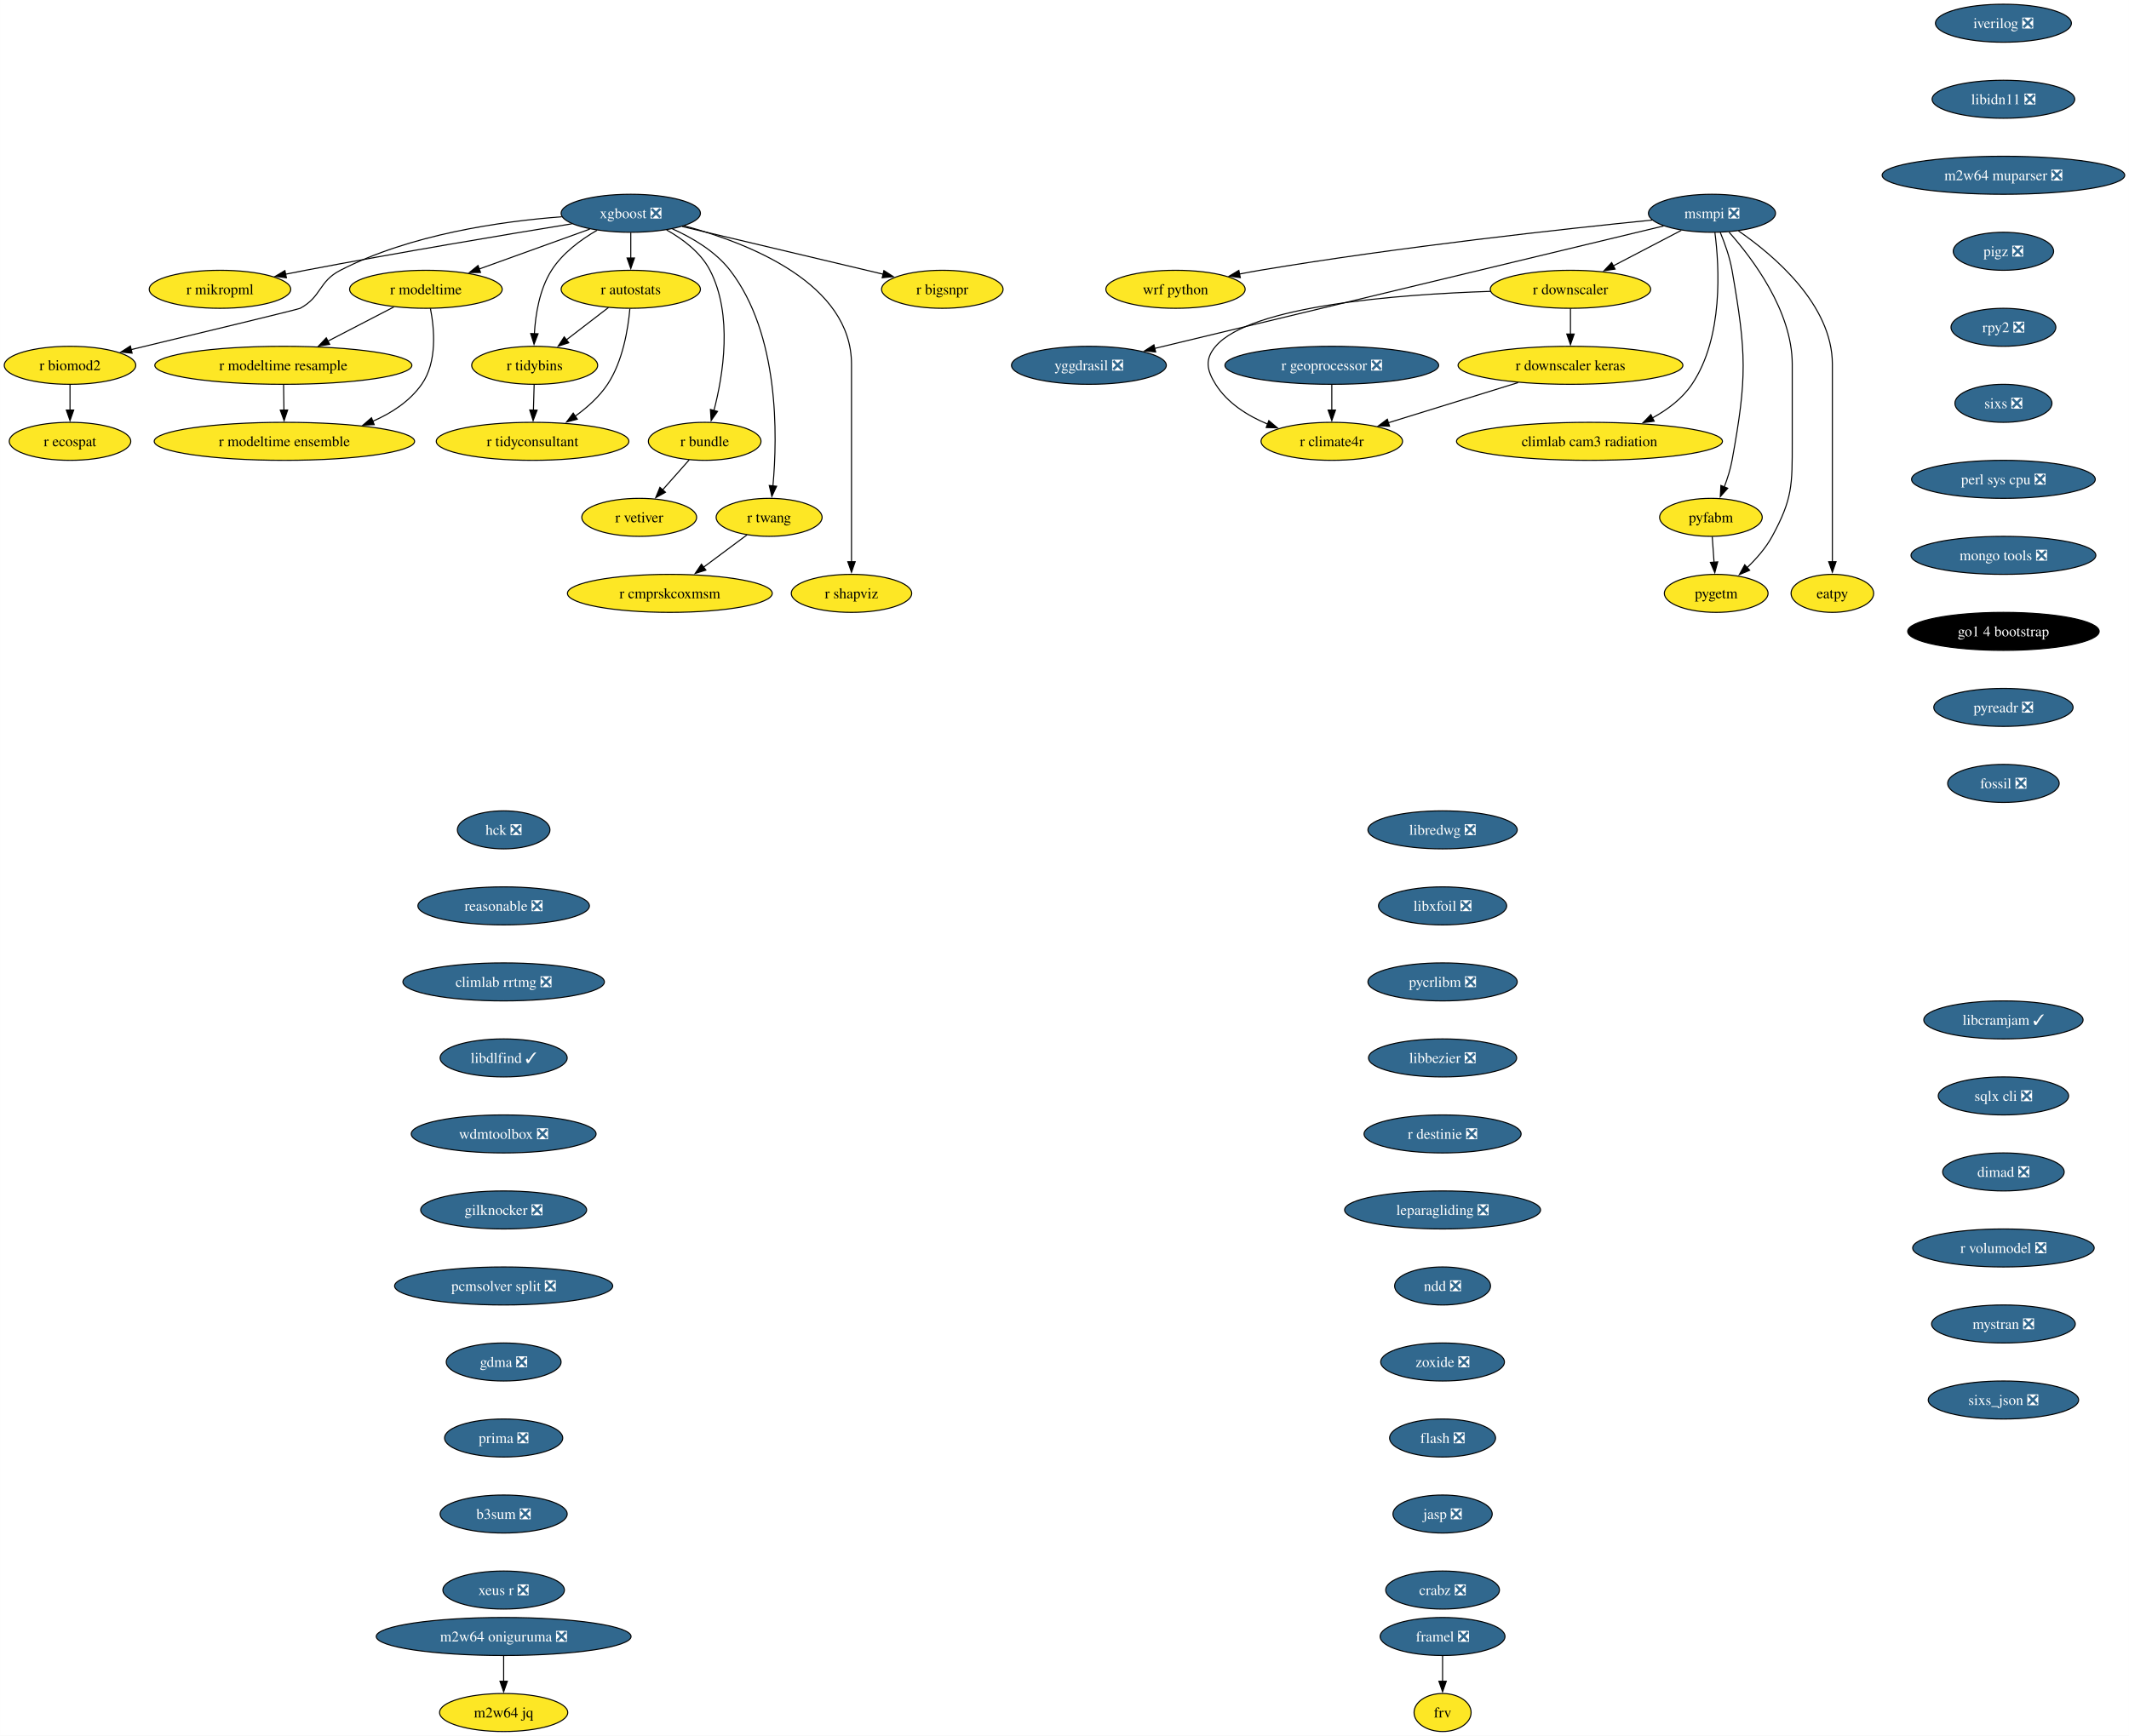
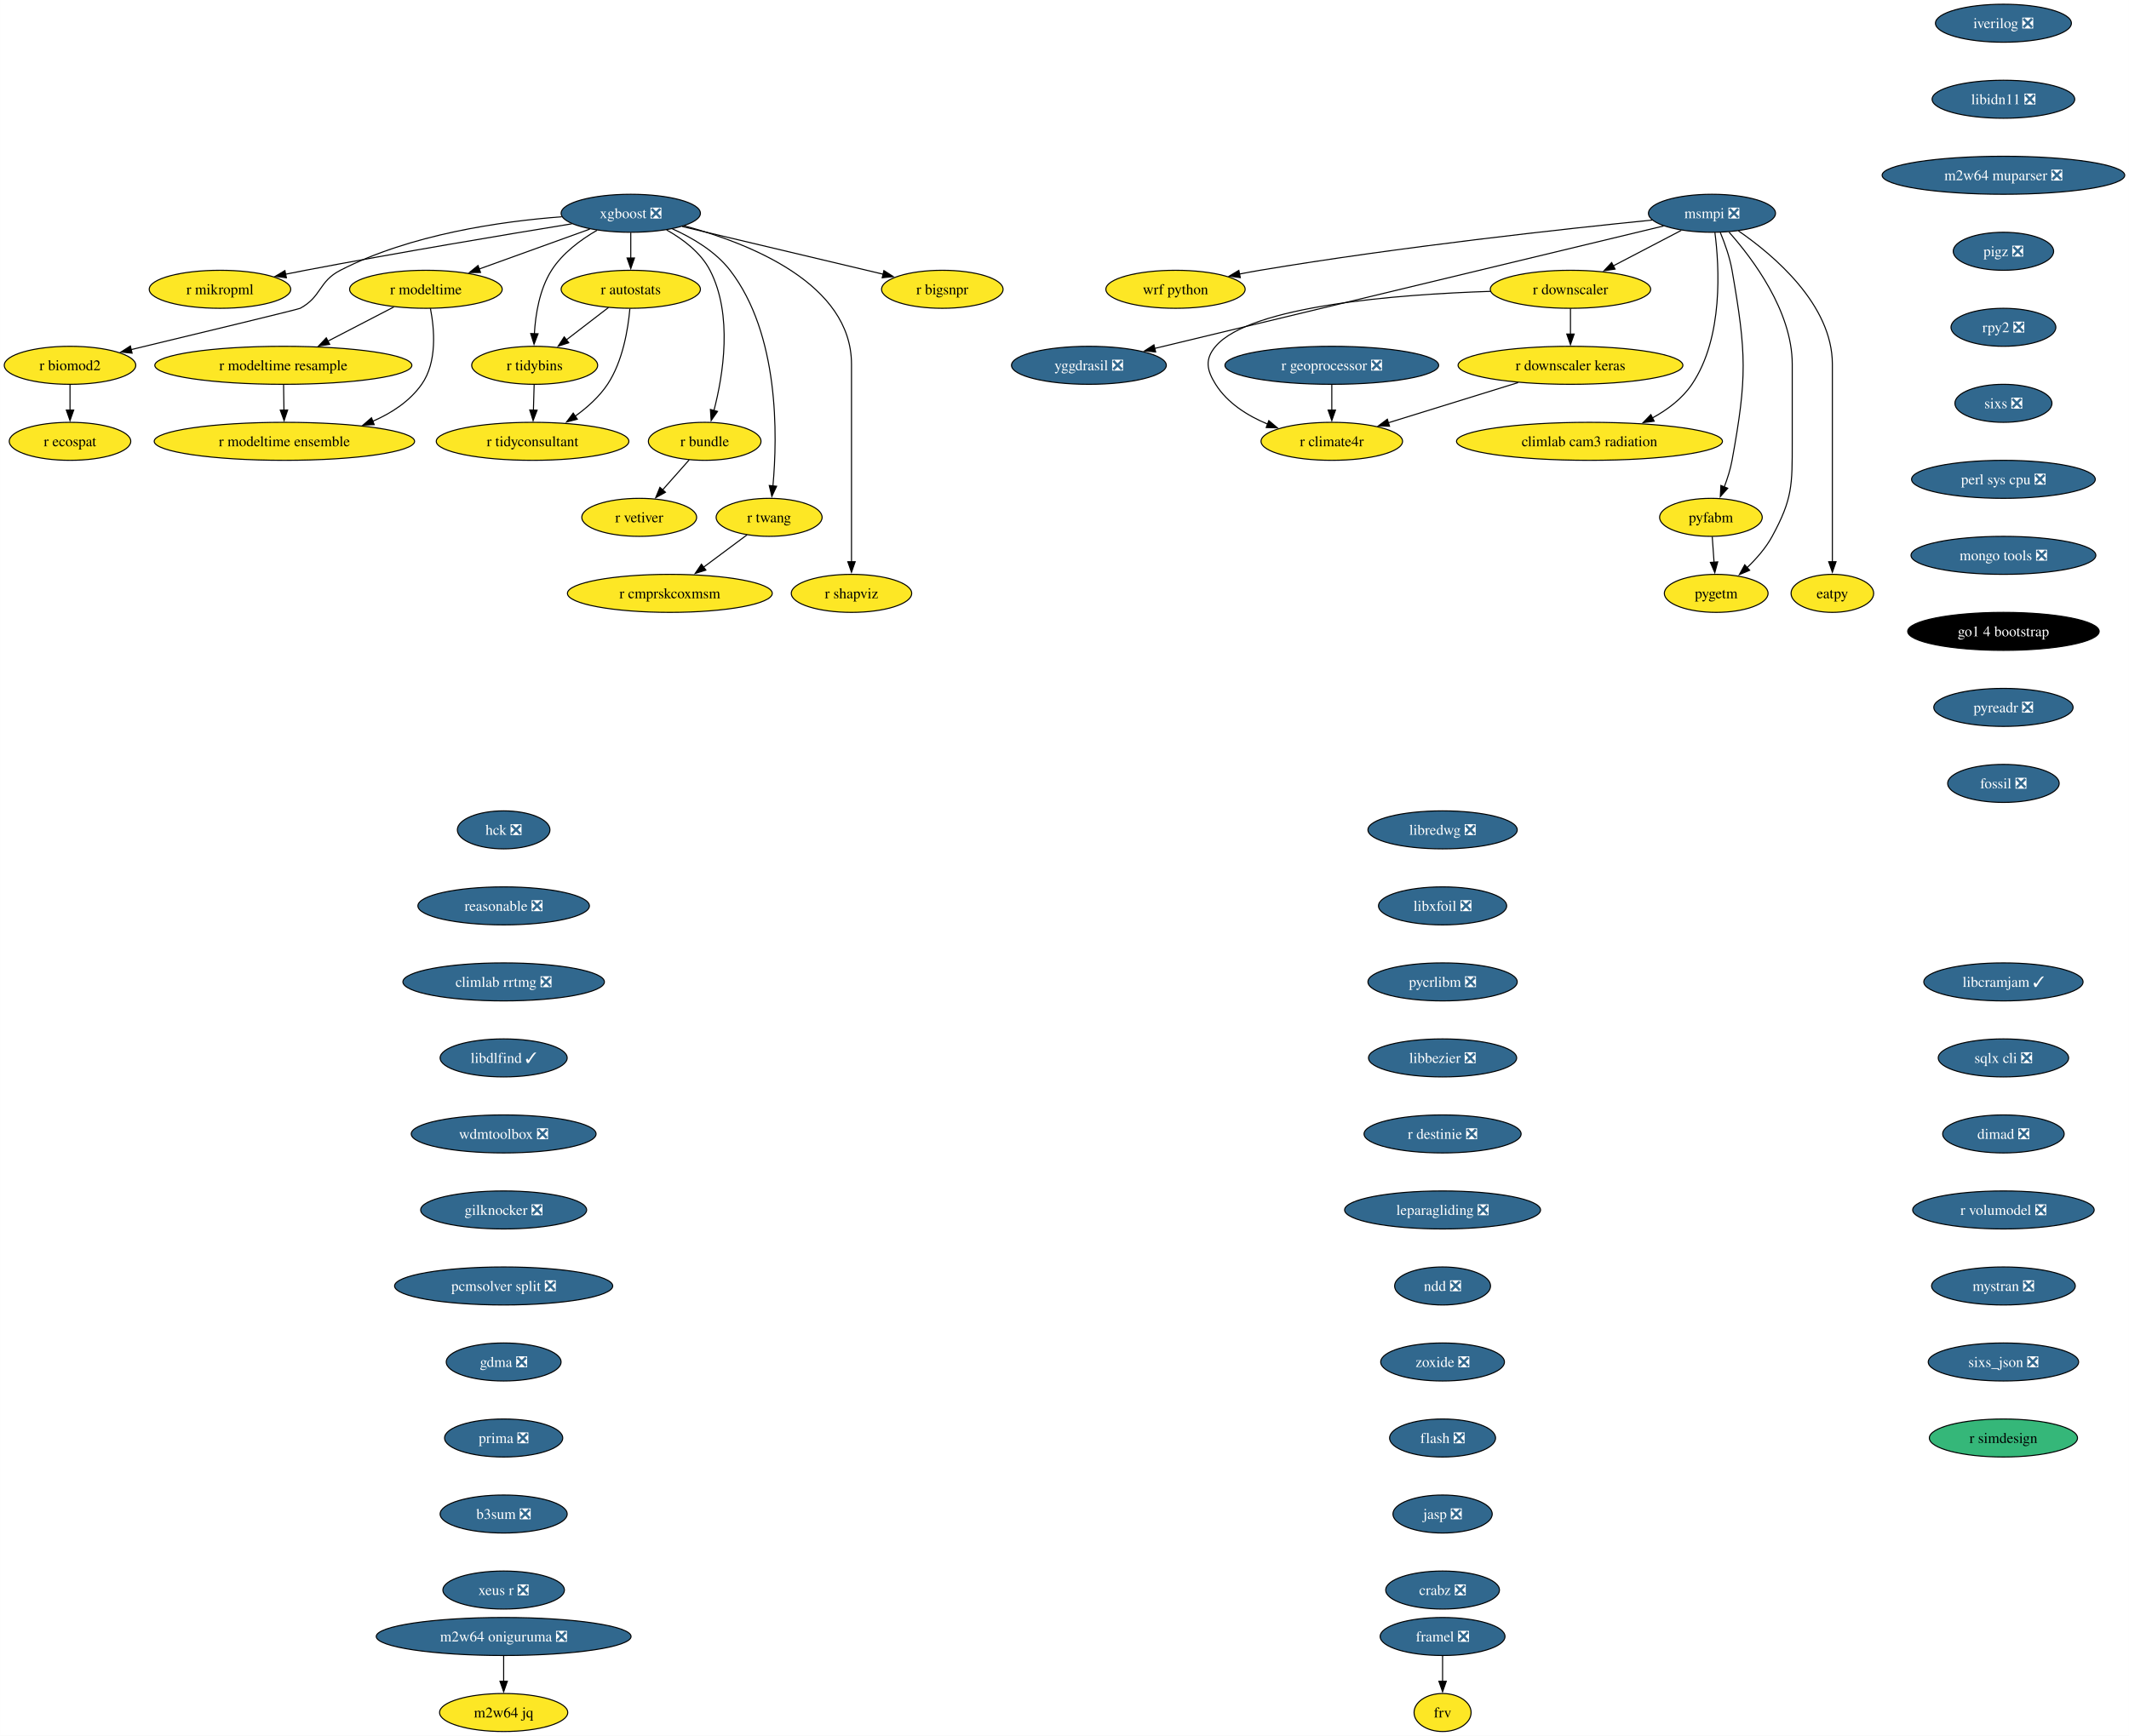
<svg xmlns="http://www.w3.org/2000/svg" xmlns:xlink="http://www.w3.org/1999/xlink" width="2016pt" height="1644pt" viewBox="0.00 0.00 2015.93 1644.00">
  <g id="graph0" class="graph" transform="scale(1 1) rotate(0) translate(4 1640)">
    <polygon fill="white" stroke="none" points="-4,4 -4,-1640 2011.93,-1640 2011.93,4 -4,4" />
    <g id="node1" class="node">
      <g id="a_node1">
        <a xlink:href="https://github.com/conda-forge/iverilog-feedstock/pull/25" xlink:title="iverilog ❎">
          <ellipse fill="#31688e" stroke="black" cx="1893.06" cy="-1618" rx="64.36" ry="18" />
          <text text-anchor="middle" x="1893.06" y="-1613.33" font-family="Times,serif" font-size="14.00" fill="white">iverilog ❎</text>
        </a>
      </g>
    </g>
    <g id="node2" class="node">
      <g id="a_node2">
        <a xlink:href="https://github.com/conda-forge/libidn11-feedstock/pull/13" xlink:title="libidn11 ❎">
          <ellipse fill="#31688e" stroke="black" cx="1893.06" cy="-1546" rx="67.52" ry="18" />
          <text text-anchor="middle" x="1893.06" y="-1541.33" font-family="Times,serif" font-size="14.00" fill="white">libidn11 ❎</text>
        </a>
      </g>
    </g>
    <g id="node3" class="node">
      <g id="a_node3">
        <a xlink:href="https://github.com/conda-forge/m2w64-muparser-feedstock/pull/13" xlink:title="m2w64 muparser ❎">
          <ellipse fill="#31688e" stroke="black" cx="1893.06" cy="-1474" rx="114.87" ry="18" />
          <text text-anchor="middle" x="1893.06" y="-1469.33" font-family="Times,serif" font-size="14.00" fill="white">m2w64 muparser ❎</text>
        </a>
      </g>
    </g>
    <g id="node4" class="node">
      <g id="a_node4">
        <a xlink:href="https://github.com/conda-forge/pigz-feedstock/pull/23" xlink:title="pigz ❎">
          <ellipse fill="#31688e" stroke="black" cx="1893.06" cy="-1402" rx="47.53" ry="18" />
          <text text-anchor="middle" x="1893.06" y="-1397.33" font-family="Times,serif" font-size="14.00" fill="white">pigz ❎</text>
        </a>
      </g>
    </g>
    <g id="node5" class="node">
      <g id="a_node5">
        <a xlink:href="https://github.com/conda-forge/rpy2-feedstock/pull/126" xlink:title="rpy2 ❎">
          <ellipse fill="#31688e" stroke="black" cx="1893.06" cy="-1330" rx="49.63" ry="18" />
          <text text-anchor="middle" x="1893.06" y="-1325.33" font-family="Times,serif" font-size="14.00" fill="white">rpy2 ❎</text>
        </a>
      </g>
    </g>
    <g id="node6" class="node">
      <g id="a_node6">
        <a xlink:href="https://github.com/conda-forge/sixs-feedstock/pull/17" xlink:title="sixs ❎">
          <ellipse fill="#31688e" stroke="black" cx="1893.06" cy="-1258" rx="45.95" ry="18" />
          <text text-anchor="middle" x="1893.06" y="-1253.33" font-family="Times,serif" font-size="14.00" fill="white">sixs ❎</text>
        </a>
      </g>
    </g>
    <g id="node7" class="node">
      <g id="a_node7">
        <a xlink:href="https://github.com/conda-forge/perl-sys-cpu-feedstock/pull/5" xlink:title="perl sys cpu ❎">
          <ellipse fill="#31688e" stroke="black" cx="1893.06" cy="-1186" rx="86.98" ry="18" />
          <text text-anchor="middle" x="1893.06" y="-1181.33" font-family="Times,serif" font-size="14.00" fill="white">perl sys cpu ❎</text>
        </a>
      </g>
    </g>
    <g id="node25" class="node">
      <g id="a_node25">
        <a xlink:href="https://github.com/conda-forge/mongo-tools-feedstock/pull/51" xlink:title="mongo tools ❎">
          <ellipse fill="#31688e" stroke="black" cx="1893.06" cy="-1114" rx="87.51" ry="18" />
          <text text-anchor="middle" x="1893.06" y="-1109.33" font-family="Times,serif" font-size="14.00" fill="white">mongo tools ❎</text>
        </a>
      </g>
    </g>
    <g id="node8" class="node">
      <g id="a_node8">
        <a xlink:href="https://github.com/conda-forge/wrf-python-feedstock" xlink:title="wrf python">
          <ellipse fill="#fde725" stroke="black" cx="1109.08" cy="-1366" rx="65.94" ry="18" />
          <text text-anchor="middle" x="1109.08" y="-1361.33" font-family="Times,serif" font-size="14.00">wrf python</text>
        </a>
      </g>
    </g>
    <g id="node9" class="node">
      <g id="a_node9">
        <a xlink:href="https://github.com/conda-forge/xgboost-feedstock/pull/177" xlink:title="xgboost ❎">
          <ellipse fill="#31688e" stroke="black" cx="593.26" cy="-1438" rx="65.94" ry="18" />
          <text text-anchor="middle" x="593.26" y="-1433.33" font-family="Times,serif" font-size="14.00" fill="white">xgboost ❎</text>
        </a>
      </g>
    </g>
    <g id="node10" class="node">
      <g id="a_node10">
        <a xlink:href="https://github.com/conda-forge/r-mikropml-feedstock" xlink:title="r mikropml">
          <ellipse fill="#fde725" stroke="black" cx="204.26" cy="-1366" rx="66.99" ry="18" />
          <text text-anchor="middle" x="204.26" y="-1361.33" font-family="Times,serif" font-size="14.00">r mikropml</text>
        </a>
      </g>
    </g>
    <g id="edge7" class="edge">
      <path fill="none" stroke="black" d="M537.5,-1428.03C475.72,-1417.95 373.19,-1400.79 285.26,-1384 279.02,-1382.81 272.52,-1381.52 266.03,-1380.21" />
      <polygon fill="black" stroke="black" points="267.17,-1376.87 256.67,-1378.29 265.76,-1383.73 267.17,-1376.87" />
    </g>
    <g id="node11" class="node">
      <g id="a_node11">
        <a xlink:href="https://github.com/conda-forge/r-biomod2-feedstock" xlink:title="r biomod2">
          <ellipse fill="#fde725" stroke="black" cx="62.26" cy="-1294" rx="62.26" ry="18" />
          <text text-anchor="middle" x="62.26" y="-1289.33" font-family="Times,serif" font-size="14.00">r biomod2</text>
        </a>
      </g>
    </g>
    <g id="edge8" class="edge">
      <path fill="none" stroke="black" d="M527.95,-1434.69C470.01,-1430.32 384.54,-1418.04 318.26,-1384 297.56,-1373.37 300.69,-1359.12 280.26,-1348 278.45,-1347.02 184.18,-1324.27 120.21,-1308.9" />
      <polygon fill="black" stroke="black" points="121.05,-1305.5 110.51,-1306.57 119.42,-1312.31 121.05,-1305.5" />
    </g>
    <g id="node12" class="node">
      <g id="a_node12">
        <a xlink:href="https://github.com/conda-forge/r-modeltime-feedstock" xlink:title="r modeltime">
          <ellipse fill="#fde725" stroke="black" cx="399.26" cy="-1366" rx="72.25" ry="18" />
          <text text-anchor="middle" x="399.26" y="-1361.33" font-family="Times,serif" font-size="14.00">r modeltime</text>
        </a>
      </g>
    </g>
    <g id="edge9" class="edge">
      <path fill="none" stroke="black" d="M554.46,-1423C524.36,-1412.14 482.39,-1397 449.69,-1385.2" />
      <polygon fill="black" stroke="black" points="451,-1381.95 440.4,-1381.85 448.62,-1388.53 451,-1381.95" />
    </g>
    <g id="node13" class="node">
      <g id="a_node13">
        <a xlink:href="https://github.com/conda-forge/r-tidybins-feedstock" xlink:title="r tidybins">
          <ellipse fill="#fde725" stroke="black" cx="502.26" cy="-1294" rx="59.63" ry="18" />
          <text text-anchor="middle" x="502.26" y="-1289.33" font-family="Times,serif" font-size="14.00">r tidybins</text>
        </a>
      </g>
    </g>
    <g id="edge10" class="edge">
      <path fill="none" stroke="black" d="M561.32,-1421.91C545.94,-1413.01 528.61,-1400.28 518.26,-1384 506.85,-1366.07 503.03,-1342.22 501.97,-1323.73" />
      <polygon fill="black" stroke="black" points="505.47,-1323.86 501.66,-1313.97 498.48,-1324.08 505.47,-1323.86" />
    </g>
    <g id="node14" class="node">
      <g id="a_node14">
        <a xlink:href="https://github.com/conda-forge/r-autostats-feedstock" xlink:title="r autostats">
          <ellipse fill="#fde725" stroke="black" cx="593.26" cy="-1366" rx="65.94" ry="18" />
          <text text-anchor="middle" x="593.26" y="-1361.33" font-family="Times,serif" font-size="14.00">r autostats</text>
        </a>
      </g>
    </g>
    <g id="edge11" class="edge">
      <path fill="none" stroke="black" d="M593.26,-1419.7C593.26,-1412.41 593.26,-1403.73 593.26,-1395.54" />
      <polygon fill="black" stroke="black" points="596.76,-1395.62 593.26,-1385.62 589.76,-1395.62 596.76,-1395.62" />
    </g>
    <g id="node15" class="node">
      <g id="a_node15">
        <a xlink:href="https://github.com/conda-forge/r-bundle-feedstock" xlink:title="r bundle">
          <ellipse fill="#fde725" stroke="black" cx="663.26" cy="-1222" rx="53.31" ry="18" />
          <text text-anchor="middle" x="663.26" y="-1217.33" font-family="Times,serif" font-size="14.00">r bundle</text>
        </a>
      </g>
    </g>
    <g id="edge12" class="edge">
      <path fill="none" stroke="black" d="M627.21,-1422.19C642.71,-1413.49 659.53,-1400.85 668.26,-1384 690.11,-1341.79 680.74,-1284.66 671.98,-1251.03" />
      <polygon fill="black" stroke="black" points="675.42,-1250.33 669.36,-1241.64 668.67,-1252.21 675.42,-1250.33" />
    </g>
    <g id="node16" class="node">
      <g id="a_node16">
        <a xlink:href="https://github.com/conda-forge/r-twang-feedstock" xlink:title="r twang">
          <ellipse fill="#fde725" stroke="black" cx="724.26" cy="-1150" rx="50.16" ry="18" />
          <text text-anchor="middle" x="724.26" y="-1145.33" font-family="Times,serif" font-size="14.00">r twang</text>
        </a>
      </g>
    </g>
    <g id="edge13" class="edge">
      <path fill="none" stroke="black" d="M632.55,-1423.3C651.64,-1414.76 673.4,-1401.94 687.26,-1384 734.01,-1323.47 732.24,-1227.26 727.86,-1179.64" />
      <polygon fill="black" stroke="black" points="731.36,-1179.45 726.85,-1169.87 724.4,-1180.18 731.36,-1179.45" />
    </g>
    <g id="node17" class="node">
      <g id="a_node17">
        <a xlink:href="https://github.com/conda-forge/r-shapviz-feedstock" xlink:title="r shapviz">
          <ellipse fill="#fde725" stroke="black" cx="802.26" cy="-1078" rx="57" ry="18" />
          <text text-anchor="middle" x="802.26" y="-1073.33" font-family="Times,serif" font-size="14.00">r shapviz</text>
        </a>
      </g>
    </g>
    <g id="edge14" class="edge">
      <path fill="none" stroke="black" d="M643.85,-1426.12C705.7,-1409.5 802.26,-1371.33 802.26,-1295 802.26,-1295 802.26,-1295 802.26,-1221 802.26,-1181.74 802.26,-1136.38 802.26,-1107.69" />
      <polygon fill="black" stroke="black" points="805.76,-1108 802.26,-1098 798.76,-1108 805.76,-1108" />
    </g>
    <g id="node18" class="node">
      <g id="a_node18">
        <a xlink:href="https://github.com/conda-forge/r-bigsnpr-feedstock" xlink:title="r bigsnpr">
          <ellipse fill="#fde725" stroke="black" cx="888.26" cy="-1366" rx="57.52" ry="18" />
          <text text-anchor="middle" x="888.26" y="-1361.33" font-family="Times,serif" font-size="14.00">r bigsnpr</text>
        </a>
      </g>
    </g>
    <g id="edge15" class="edge">
      <path fill="none" stroke="black" d="M641.97,-1425.44C694.33,-1413.02 777.43,-1393.3 832.4,-1380.25" />
      <polygon fill="black" stroke="black" points="832.95,-1383.72 841.87,-1378.01 831.33,-1376.91 832.95,-1383.72" />
    </g>
    <g id="node19" class="node">
      <g id="a_node19">
        <a xlink:href="https://github.com/conda-forge/r-ecospat-feedstock" xlink:title="r ecospat">
          <ellipse fill="#fde725" stroke="black" cx="62.26" cy="-1222" rx="57.52" ry="18" />
          <text text-anchor="middle" x="62.26" y="-1217.33" font-family="Times,serif" font-size="14.00">r ecospat</text>
        </a>
      </g>
    </g>
    <g id="edge16" class="edge">
      <path fill="none" stroke="black" d="M62.26,-1275.7C62.26,-1268.41 62.26,-1259.73 62.26,-1251.54" />
      <polygon fill="black" stroke="black" points="65.76,-1251.62 62.26,-1241.62 58.76,-1251.62 65.76,-1251.62" />
    </g>
    <g id="node20" class="node">
      <g id="a_node20">
        <a xlink:href="https://github.com/conda-forge/r-modeltime.resample-feedstock" xlink:title="r modeltime resample">
          <ellipse fill="#fde725" stroke="black" cx="264.26" cy="-1294" rx="121.71" ry="18" />
          <text text-anchor="middle" x="264.26" y="-1289.33" font-family="Times,serif" font-size="14.00">r modeltime resample</text>
        </a>
      </g>
    </g>
    <g id="edge17" class="edge">
      <path fill="none" stroke="black" d="M368.96,-1349.29C350.56,-1339.75 326.79,-1327.42 306.55,-1316.93" />
      <polygon fill="black" stroke="black" points="308.17,-1313.83 297.68,-1312.33 304.94,-1320.04 308.17,-1313.83" />
    </g>
    <g id="node21" class="node">
      <g id="a_node21">
        <a xlink:href="https://github.com/conda-forge/r-modeltime.ensemble-feedstock" xlink:title="r modeltime ensemble">
          <ellipse fill="#fde725" stroke="black" cx="265.26" cy="-1222" rx="123.29" ry="18" />
          <text text-anchor="middle" x="265.26" y="-1217.33" font-family="Times,serif" font-size="14.00">r modeltime ensemble</text>
        </a>
      </g>
    </g>
    <g id="edge18" class="edge">
      <path fill="none" stroke="black" d="M403.54,-1347.86C407.31,-1328.55 410.14,-1297.11 395.26,-1276 383.98,-1260.02 367,-1248.85 349,-1241.04" />
      <polygon fill="black" stroke="black" points="350.31,-1237.8 339.73,-1237.38 347.74,-1244.31 350.31,-1237.8" />
    </g>
    <g id="node22" class="node">
      <g id="a_node22">
        <a xlink:href="https://github.com/conda-forge/r-tidyconsultant-feedstock" xlink:title="r tidyconsultant">
          <ellipse fill="#fde725" stroke="black" cx="500.26" cy="-1222" rx="91.19" ry="18" />
          <text text-anchor="middle" x="500.26" y="-1217.33" font-family="Times,serif" font-size="14.00">r tidyconsultant</text>
        </a>
      </g>
    </g>
    <g id="edge19" class="edge">
      <path fill="none" stroke="black" d="M501.76,-1275.7C501.55,-1268.41 501.31,-1259.73 501.07,-1251.54" />
      <polygon fill="black" stroke="black" points="504.57,-1251.51 500.79,-1241.62 497.58,-1251.71 504.57,-1251.51" />
    </g>
    <g id="edge20" class="edge">
      <path fill="none" stroke="black" d="M572.15,-1348.76C560.32,-1339.66 545.37,-1328.16 532.33,-1318.13" />
      <polygon fill="black" stroke="black" points="534.51,-1315.39 524.45,-1312.07 530.24,-1320.94 534.51,-1315.39" />
    </g>
    <g id="edge21" class="edge">
      <path fill="none" stroke="black" d="M592.4,-1347.55C590.72,-1328.53 585.78,-1297.88 571.26,-1276 563.41,-1264.19 552.01,-1254.01 540.63,-1245.82" />
      <polygon fill="black" stroke="black" points="542.66,-1242.96 532.41,-1240.26 538.74,-1248.76 542.66,-1242.96" />
    </g>
    <g id="node23" class="node">
      <g id="a_node23">
        <a xlink:href="https://github.com/conda-forge/r-vetiver-feedstock" xlink:title="r vetiver">
          <ellipse fill="#fde725" stroke="black" cx="601.26" cy="-1150" rx="54.36" ry="18" />
          <text text-anchor="middle" x="601.26" y="-1145.33" font-family="Times,serif" font-size="14.00">r vetiver</text>
        </a>
      </g>
    </g>
    <g id="edge22" class="edge">
      <path fill="none" stroke="black" d="M648.56,-1204.41C641.07,-1195.95 631.81,-1185.49 623.47,-1176.08" />
      <polygon fill="black" stroke="black" points="626.1,-1173.77 616.85,-1168.6 620.86,-1178.41 626.1,-1173.77" />
    </g>
    <g id="node24" class="node">
      <g id="a_node24">
        <a xlink:href="https://github.com/conda-forge/r-cmprskcoxmsm-feedstock" xlink:title="r cmprskcoxmsm">
          <ellipse fill="#fde725" stroke="black" cx="630.26" cy="-1078" rx="96.98" ry="18" />
          <text text-anchor="middle" x="630.26" y="-1073.33" font-family="Times,serif" font-size="14.00">r cmprskcoxmsm</text>
        </a>
      </g>
    </g>
    <g id="edge23" class="edge">
      <path fill="none" stroke="black" d="M703.39,-1133.46C691.27,-1124.43 675.73,-1112.86 662.1,-1102.71" />
      <polygon fill="black" stroke="black" points="664.36,-1100.03 654.25,-1096.87 660.18,-1105.65 664.36,-1100.03" />
    </g>
    <g id="edge49" class="edge">
      <path fill="none" stroke="black" d="M264.5,-1275.7C264.61,-1268.41 264.73,-1259.73 264.85,-1251.54" />
      <polygon fill="black" stroke="black" points="268.35,-1251.67 264.99,-1241.62 261.35,-1251.57 268.35,-1251.67" />
    </g>
    <g id="node26" class="node">
      <g id="a_node26">
        <a xlink:href="https://github.com/conda-forge/go1.4-bootstrap-feedstock" xlink:title="go1 4 bootstrap">
          <ellipse fill="#000000" stroke="black" cx="1893.06" cy="-1042" rx="90.67" ry="18" />
          <text text-anchor="middle" x="1893.06" y="-1037.33" font-family="Times,serif" font-size="14.00" fill="white">go1 4 bootstrap</text>
        </a>
      </g>
    </g>
    <g id="node27" class="node">
      <g id="a_node27">
        <a xlink:href="https://github.com/conda-forge/pyreadr-feedstock/pull/53" xlink:title="pyreadr ❎">
          <ellipse fill="#31688e" stroke="black" cx="1893.06" cy="-970" rx="65.94" ry="18" />
          <text text-anchor="middle" x="1893.06" y="-965.33" font-family="Times,serif" font-size="14.00" fill="white">pyreadr ❎</text>
        </a>
      </g>
    </g>
    <g id="node28" class="node">
      <g id="a_node28">
        <a xlink:href="https://github.com/conda-forge/fossil-feedstock/pull/23" xlink:title="fossil ❎">
          <ellipse fill="#31688e" stroke="black" cx="1893.06" cy="-898" rx="52.79" ry="18" />
          <text text-anchor="middle" x="1893.06" y="-893.33" font-family="Times,serif" font-size="14.00" fill="white">fossil ❎</text>
        </a>
      </g>
    </g>
    <g id="node29" class="node">
      <g id="a_node29">
        <a xlink:href="https://github.com/conda-forge/yggdrasil-feedstock/pull/47" xlink:title="yggdrasil ❎">
          <ellipse fill="#31688e" stroke="black" cx="1027.08" cy="-1294" rx="73.3" ry="18" />
          <text text-anchor="middle" x="1027.08" y="-1289.33" font-family="Times,serif" font-size="14.00" fill="white">yggdrasil ❎</text>
        </a>
      </g>
    </g>
    <g id="node30" class="node">
      <g id="a_node30">
        <a xlink:href="https://github.com/conda-forge/libredwg-feedstock/pull/91" xlink:title="libredwg ❎">
          <ellipse fill="#31688e" stroke="black" cx="1361.98" cy="-854" rx="70.68" ry="18" />
          <text text-anchor="middle" x="1361.98" y="-849.33" font-family="Times,serif" font-size="14.00" fill="white">libredwg ❎</text>
        </a>
      </g>
    </g>
    <g id="node31" class="node">
      <g id="a_node31">
        <a xlink:href="https://github.com/conda-forge/libxfoil-feedstock/pull/14" xlink:title="libxfoil ❎">
          <ellipse fill="#31688e" stroke="black" cx="1361.98" cy="-782" rx="60.68" ry="18" />
          <text text-anchor="middle" x="1361.98" y="-777.33" font-family="Times,serif" font-size="14.00" fill="white">libxfoil ❎</text>
        </a>
      </g>
    </g>
    <g id="node32" class="node">
      <g id="a_node32">
        <a xlink:href="https://github.com/conda-forge/pycrlibm-feedstock/pull/11" xlink:title="pycrlibm ❎">
          <ellipse fill="#31688e" stroke="black" cx="1361.98" cy="-710" rx="70.68" ry="18" />
          <text text-anchor="middle" x="1361.98" y="-705.33" font-family="Times,serif" font-size="14.00" fill="white">pycrlibm ❎</text>
        </a>
      </g>
    </g>
    <g id="node33" class="node">
      <g id="a_node33">
        <a xlink:href="https://github.com/conda-forge/libbezier-feedstock/pull/10" xlink:title="libbezier ❎">
          <ellipse fill="#31688e" stroke="black" cx="1361.98" cy="-638" rx="70.15" ry="18" />
          <text text-anchor="middle" x="1361.98" y="-633.33" font-family="Times,serif" font-size="14.00" fill="white">libbezier ❎</text>
        </a>
      </g>
    </g>
    <g id="node34" class="node">
      <g id="a_node34">
        <a xlink:href="https://github.com/conda-forge/r-destinie-feedstock/pull/8" xlink:title="r destinie ❎">
          <ellipse fill="#31688e" stroke="black" cx="1361.98" cy="-566" rx="74.36" ry="18" />
          <text text-anchor="middle" x="1361.98" y="-561.33" font-family="Times,serif" font-size="14.00" fill="white">r destinie ❎</text>
        </a>
      </g>
    </g>
    <g id="node35" class="node">
      <g id="a_node35">
        <a xlink:href="https://github.com/conda-forge/leparagliding-feedstock/pull/11" xlink:title="leparagliding ❎">
          <ellipse fill="#31688e" stroke="black" cx="1361.98" cy="-494" rx="92.77" ry="18" />
          <text text-anchor="middle" x="1361.98" y="-489.32" font-family="Times,serif" font-size="14.00" fill="white">leparagliding ❎</text>
        </a>
      </g>
    </g>
    <g id="node40" class="node">
      <g id="a_node40">
        <a xlink:href="https://github.com/conda-forge/ndd-feedstock/pull/13" xlink:title="ndd ❎">
          <ellipse fill="#31688e" stroke="black" cx="1361.98" cy="-422" rx="45.42" ry="18" />
          <text text-anchor="middle" x="1361.98" y="-417.32" font-family="Times,serif" font-size="14.00" fill="white">ndd ❎</text>
        </a>
      </g>
    </g>
    <g id="node36" class="node">
      <g id="a_node36">
        <a xlink:href="https://github.com/conda-forge/framel-feedstock/pull/41" xlink:title="framel ❎">
          <ellipse fill="#31688e" stroke="black" cx="1361.98" cy="-90" rx="59.1" ry="18" />
          <text text-anchor="middle" x="1361.98" y="-85.33" font-family="Times,serif" font-size="14.00" fill="white">framel ❎</text>
        </a>
      </g>
    </g>
    <g id="node37" class="node">
      <g id="a_node37">
        <a xlink:href="https://github.com/conda-forge/frv-feedstock" xlink:title="frv">
          <ellipse fill="#fde725" stroke="black" cx="1361.98" cy="-18" rx="27" ry="18" />
          <text text-anchor="middle" x="1361.98" y="-13.32" font-family="Times,serif" font-size="14.00">frv</text>
        </a>
      </g>
    </g>
    <g id="edge33" class="edge">
      <path fill="none" stroke="black" d="M1361.98,-71.7C1361.98,-64.41 1361.98,-55.73 1361.98,-47.54" />
      <polygon fill="black" stroke="black" points="1365.48,-47.62 1361.98,-37.62 1358.48,-47.62 1365.48,-47.62" />
    </g>
    <g id="node38" class="node">
      <g id="a_node38">
        <a xlink:href="https://github.com/conda-forge/m2w64-jq-feedstock" xlink:title="m2w64 jq">
          <ellipse fill="#fde725" stroke="black" cx="472.89" cy="-18" rx="60.68" ry="18" />
          <text text-anchor="middle" x="472.89" y="-13.32" font-family="Times,serif" font-size="14.00">m2w64 jq</text>
        </a>
      </g>
    </g>
    <g id="node39" class="node">
      <g id="a_node39">
        <a xlink:href="https://github.com/conda-forge/m2w64-oniguruma-feedstock/pull/1" xlink:title="m2w64 oniguruma ❎">
          <ellipse fill="#31688e" stroke="black" cx="472.89" cy="-90" rx="120.65" ry="18" />
          <text text-anchor="middle" x="472.89" y="-85.33" font-family="Times,serif" font-size="14.00" fill="white">m2w64 oniguruma ❎</text>
        </a>
      </g>
    </g>
    <g id="edge34" class="edge">
      <path fill="none" stroke="black" d="M472.89,-71.7C472.89,-64.41 472.89,-55.73 472.89,-47.54" />
      <polygon fill="black" stroke="black" points="476.39,-47.62 472.89,-37.62 469.39,-47.62 476.39,-47.62" />
    </g>
    <g id="node49" class="node">
      <g id="a_node49">
        <a xlink:href="https://github.com/conda-forge/zoxide-feedstock/pull/26" xlink:title="zoxide ❎">
          <ellipse fill="#31688e" stroke="black" cx="1361.98" cy="-350" rx="58.57" ry="18" />
          <text text-anchor="middle" x="1361.98" y="-345.32" font-family="Times,serif" font-size="14.00" fill="white">zoxide ❎</text>
        </a>
      </g>
    </g>
    <g id="node41" class="node">
      <g id="a_node41">
        <a xlink:href="https://github.com/conda-forge/msmpi-feedstock/pull/21" xlink:title="msmpi ❎">
          <ellipse fill="#31688e" stroke="black" cx="1617.08" cy="-1438" rx="60.15" ry="18" />
          <text text-anchor="middle" x="1617.08" y="-1433.33" font-family="Times,serif" font-size="14.00" fill="white">msmpi ❎</text>
        </a>
      </g>
    </g>
    <g id="edge36" class="edge">
      <path fill="none" stroke="black" d="M1560.43,-1431.56C1478.28,-1423.31 1321.44,-1406.22 1189.08,-1384 1182.71,-1382.93 1176.08,-1381.71 1169.48,-1380.41" />
      <polygon fill="black" stroke="black" points="1170.44,-1377.03 1159.94,-1378.49 1169.05,-1383.9 1170.44,-1377.03" />
    </g>
    <g id="edge37" class="edge">
      <path fill="none" stroke="black" d="M1571.28,-1425.98C1466.36,-1400.72 1208.54,-1338.67 1089.36,-1309.99" />
      <polygon fill="black" stroke="black" points="1090.28,-1306.61 1079.74,-1307.67 1088.64,-1313.42 1090.28,-1306.61" />
    </g>
    <g id="node42" class="node">
      <g id="a_node42">
        <a xlink:href="https://github.com/conda-forge/r-downscaler-feedstock" xlink:title="r downscaler">
          <ellipse fill="#fde725" stroke="black" cx="1483.08" cy="-1366" rx="75.94" ry="18" />
          <text text-anchor="middle" x="1483.08" y="-1361.33" font-family="Times,serif" font-size="14.00">r downscaler</text>
        </a>
      </g>
    </g>
    <g id="edge38" class="edge">
      <path fill="none" stroke="black" d="M1588.01,-1421.81C1569.17,-1411.97 1544.38,-1399.02 1523.62,-1388.18" />
      <polygon fill="black" stroke="black" points="1525.32,-1385.12 1514.84,-1383.59 1522.08,-1391.32 1525.32,-1385.12" />
    </g>
    <g id="node43" class="node">
      <g id="a_node43">
        <a xlink:href="https://github.com/conda-forge/climlab-cam3-radiation-feedstock" xlink:title="climlab cam3 radiation">
          <ellipse fill="#fde725" stroke="black" cx="1501.08" cy="-1222" rx="125.92" ry="18" />
          <text text-anchor="middle" x="1501.08" y="-1217.33" font-family="Times,serif" font-size="14.00">climlab cam3 radiation</text>
        </a>
      </g>
    </g>
    <g id="edge39" class="edge">
      <path fill="none" stroke="black" d="M1619.85,-1419.75C1623.94,-1388.24 1628.17,-1320.55 1598.08,-1276 1588.87,-1262.37 1574.96,-1251.92 1560.52,-1244.06" />
      <polygon fill="black" stroke="black" points="1562.35,-1241.06 1551.84,-1239.7 1559.2,-1247.32 1562.35,-1241.06" />
    </g>
    <g id="node44" class="node">
      <g id="a_node44">
        <a xlink:href="https://github.com/conda-forge/pyfabm-feedstock" xlink:title="pyfabm">
          <ellipse fill="#fde725" stroke="black" cx="1616.08" cy="-1150" rx="48.58" ry="18" />
          <text text-anchor="middle" x="1616.08" y="-1145.33" font-family="Times,serif" font-size="14.00">pyfabm</text>
        </a>
      </g>
    </g>
    <g id="edge40" class="edge">
      <path fill="none" stroke="black" d="M1624.98,-1419.75C1629.19,-1409.58 1633.94,-1396.33 1636.08,-1384 1649.78,-1305.18 1650.44,-1282.7 1636.08,-1204 1634.55,-1195.58 1631.75,-1186.77 1628.72,-1178.79" />
      <polygon fill="black" stroke="black" points="1631.99,-1177.54 1624.96,-1169.61 1625.51,-1180.19 1631.99,-1177.54" />
    </g>
    <g id="node45" class="node">
      <g id="a_node45">
        <a xlink:href="https://github.com/conda-forge/eatpy-feedstock" xlink:title="eatpy">
          <ellipse fill="#fde725" stroke="black" cx="1731.08" cy="-1078" rx="39.11" ry="18" />
          <text text-anchor="middle" x="1731.08" y="-1073.33" font-family="Times,serif" font-size="14.00">eatpy</text>
        </a>
      </g>
    </g>
    <g id="edge41" class="edge">
      <path fill="none" stroke="black" d="M1642.1,-1421.35C1675.66,-1398.21 1731.08,-1351.43 1731.08,-1295 1731.08,-1295 1731.08,-1295 1731.08,-1221 1731.08,-1181.74 1731.08,-1136.38 1731.08,-1107.69" />
      <polygon fill="black" stroke="black" points="1734.58,-1108 1731.08,-1098 1727.58,-1108 1734.58,-1108" />
    </g>
    <g id="node46" class="node">
      <g id="a_node46">
        <a xlink:href="https://github.com/conda-forge/pygetm-feedstock" xlink:title="pygetm">
          <ellipse fill="#fde725" stroke="black" cx="1621.08" cy="-1078" rx="49.1" ry="18" />
          <text text-anchor="middle" x="1621.08" y="-1073.33" font-family="Times,serif" font-size="14.00">pygetm</text>
        </a>
      </g>
    </g>
    <g id="edge42" class="edge">
      <path fill="none" stroke="black" d="M1633.2,-1420.19C1655.51,-1395.09 1693.08,-1345.33 1693.08,-1295 1693.08,-1295 1693.08,-1295 1693.08,-1221 1693.08,-1180.55 1693.4,-1167.54 1674.08,-1132 1668.1,-1121 1659.13,-1110.78 1650.25,-1102.3" />
      <polygon fill="black" stroke="black" points="1652.77,-1099.86 1643,-1095.76 1648.09,-1105.06 1652.77,-1099.86" />
    </g>
    <g id="node47" class="node">
      <g id="a_node47">
        <a xlink:href="https://github.com/conda-forge/r-downscaler.keras-feedstock" xlink:title="r downscaler keras">
          <ellipse fill="#fde725" stroke="black" cx="1483.08" cy="-1294" rx="106.45" ry="18" />
          <text text-anchor="middle" x="1483.08" y="-1289.33" font-family="Times,serif" font-size="14.00">r downscaler keras</text>
        </a>
      </g>
    </g>
    <g id="edge43" class="edge">
      <path fill="none" stroke="black" d="M1483.08,-1347.7C1483.08,-1340.41 1483.08,-1331.73 1483.08,-1323.54" />
      <polygon fill="black" stroke="black" points="1486.58,-1323.62 1483.08,-1313.62 1479.58,-1323.62 1486.58,-1323.62" />
    </g>
    <g id="node48" class="node">
      <g id="a_node48">
        <a xlink:href="https://github.com/conda-forge/r-climate4r-feedstock" xlink:title="r climate4r">
          <ellipse fill="#fde725" stroke="black" cx="1257.08" cy="-1222" rx="66.99" ry="18" />
          <text text-anchor="middle" x="1257.08" y="-1217.33" font-family="Times,serif" font-size="14.00">r climate4r</text>
        </a>
      </g>
    </g>
    <g id="edge44" class="edge">
      <path fill="none" stroke="black" d="M1407.4,-1364.05C1318.78,-1361.14 1179.89,-1350.38 1147.08,-1312 1136.69,-1299.84 1138.57,-1289.55 1147.08,-1276 1158.26,-1258.2 1177.28,-1246.24 1196.39,-1238.27" />
      <polygon fill="black" stroke="black" points="1197.45,-1241.61 1205.55,-1234.77 1194.96,-1235.07 1197.45,-1241.61" />
    </g>
    <g id="edge45" class="edge">
      <path fill="none" stroke="black" d="M1617.32,-1131.7C1617.84,-1124.41 1618.46,-1115.73 1619.04,-1107.54" />
      <polygon fill="black" stroke="black" points="1622.53,-1107.84 1619.75,-1097.61 1615.55,-1107.34 1622.53,-1107.84" />
    </g>
    <g id="edge54" class="edge">
      <path fill="none" stroke="black" d="M1433.49,-1277.64C1397.06,-1266.36 1347.64,-1251.05 1310.38,-1239.51" />
      <polygon fill="black" stroke="black" points="1311.75,-1236.27 1301.17,-1236.65 1309.68,-1242.96 1311.75,-1236.27" />
    </g>
    <g id="node50" class="node">
      <g id="a_node50">
        <a xlink:href="https://github.com/conda-forge/flash-feedstock/pull/3" xlink:title="flash ❎">
          <ellipse fill="#31688e" stroke="black" cx="1361.98" cy="-278" rx="50.16" ry="18" />
          <text text-anchor="middle" x="1361.98" y="-273.32" font-family="Times,serif" font-size="14.00" fill="white">flash ❎</text>
        </a>
      </g>
    </g>
    <g id="node51" class="node">
      <g id="a_node51">
        <a xlink:href="https://github.com/conda-forge/jasp-feedstock/pull/29" xlink:title="jasp ❎">
          <ellipse fill="#31688e" stroke="black" cx="1361.98" cy="-206" rx="47" ry="18" />
          <text text-anchor="middle" x="1361.98" y="-201.33" font-family="Times,serif" font-size="14.00" fill="white">jasp ❎</text>
        </a>
      </g>
    </g>
    <g id="node52" class="node">
      <g id="a_node52">
        <a xlink:href="https://github.com/conda-forge/crabz-feedstock/pull/13" xlink:title="crabz ❎">
          <ellipse fill="#31688e" stroke="black" cx="1361.98" cy="-134" rx="53.84" ry="18" />
          <text text-anchor="middle" x="1361.98" y="-129.32" font-family="Times,serif" font-size="14.00" fill="white">crabz ❎</text>
        </a>
      </g>
    </g>
    <g id="node53" class="node">
      <g id="a_node53">
        <a xlink:href="https://github.com/conda-forge/hck-feedstock/pull/16" xlink:title="hck ❎">
          <ellipse fill="#31688e" stroke="black" cx="472.89" cy="-854" rx="43.84" ry="18" />
          <text text-anchor="middle" x="472.89" y="-849.33" font-family="Times,serif" font-size="14.00" fill="white">hck ❎</text>
        </a>
      </g>
    </g>
    <g id="node54" class="node">
      <g id="a_node54">
        <a xlink:href="https://github.com/conda-forge/reasonable-feedstock/pull/20" xlink:title="reasonable ❎">
          <ellipse fill="#31688e" stroke="black" cx="472.89" cy="-782" rx="81.2" ry="18" />
          <text text-anchor="middle" x="472.89" y="-777.33" font-family="Times,serif" font-size="14.00" fill="white">reasonable ❎</text>
        </a>
      </g>
    </g>
    <g id="node55" class="node">
      <g id="a_node55">
        <a xlink:href="https://github.com/conda-forge/climlab-rrtmg-feedstock/pull/8" xlink:title="climlab rrtmg ❎">
          <ellipse fill="#31688e" stroke="black" cx="472.89" cy="-710" rx="95.4" ry="18" />
          <text text-anchor="middle" x="472.89" y="-705.33" font-family="Times,serif" font-size="14.00" fill="white">climlab rrtmg ❎</text>
        </a>
      </g>
    </g>
    <g id="node56" class="node">
      <g id="a_node56">
        <a xlink:href="https://github.com/conda-forge/libdlfind-feedstock/pull/7" xlink:title="libdlfind ✓">
          <ellipse fill="#31688e" stroke="black" cx="472.89" cy="-638" rx="60.15" ry="18" />
          <text text-anchor="middle" x="472.89" y="-633.33" font-family="Times,serif" font-size="14.00" fill="white">libdlfind ✓</text>
        </a>
      </g>
    </g>
    <g id="node58" class="node">
      <g id="a_node58">
        <a xlink:href="https://github.com/conda-forge/wdmtoolbox-feedstock/pull/22" xlink:title="wdmtoolbox ❎">
          <ellipse fill="#31688e" stroke="black" cx="472.89" cy="-566" rx="87.51" ry="18" />
          <text text-anchor="middle" x="472.89" y="-561.33" font-family="Times,serif" font-size="14.00" fill="white">wdmtoolbox ❎</text>
        </a>
      </g>
    </g>
    <g id="node57" class="node">
      <g id="a_node57">
        <a xlink:href="https://github.com/conda-forge/r-geoprocessor-feedstock/pull/7" xlink:title="r geoprocessor ❎">
          <ellipse fill="#31688e" stroke="black" cx="1257.08" cy="-1294" rx="101.19" ry="18" />
          <text text-anchor="middle" x="1257.08" y="-1289.33" font-family="Times,serif" font-size="14.00" fill="white">r geoprocessor ❎</text>
        </a>
      </g>
    </g>
    <g id="edge55" class="edge">
      <path fill="none" stroke="black" d="M1257.08,-1275.7C1257.08,-1268.41 1257.08,-1259.73 1257.08,-1251.54" />
      <polygon fill="black" stroke="black" points="1260.58,-1251.62 1257.08,-1241.62 1253.58,-1251.62 1260.58,-1251.62" />
    </g>
    <g id="node59" class="node">
      <g id="a_node59">
        <a xlink:href="https://github.com/conda-forge/gilknocker-feedstock/pull/10" xlink:title="gilknocker ❎">
          <ellipse fill="#31688e" stroke="black" cx="472.89" cy="-494" rx="78.57" ry="18" />
          <text text-anchor="middle" x="472.89" y="-489.32" font-family="Times,serif" font-size="14.00" fill="white">gilknocker ❎</text>
        </a>
      </g>
    </g>
    <g id="node60" class="node">
      <g id="a_node60">
        <a xlink:href="https://github.com/conda-forge/pcmsolver-split-feedstock/pull/26" xlink:title="pcmsolver split ❎">
          <ellipse fill="#31688e" stroke="black" cx="472.89" cy="-422" rx="103.29" ry="18" />
          <text text-anchor="middle" x="472.89" y="-417.32" font-family="Times,serif" font-size="14.00" fill="white">pcmsolver split ❎</text>
        </a>
      </g>
    </g>
    <g id="node61" class="node">
      <g id="a_node61">
        <a xlink:href="https://github.com/conda-forge/gdma-feedstock/pull/9" xlink:title="gdma ❎">
          <ellipse fill="#31688e" stroke="black" cx="472.89" cy="-350" rx="54.36" ry="18" />
          <text text-anchor="middle" x="472.89" y="-345.32" font-family="Times,serif" font-size="14.00" fill="white">gdma ❎</text>
        </a>
      </g>
    </g>
    <g id="node62" class="node">
      <g id="a_node62">
        <a xlink:href="https://github.com/conda-forge/prima-feedstock/pull/6" xlink:title="prima ❎">
          <ellipse fill="#31688e" stroke="black" cx="472.89" cy="-278" rx="55.94" ry="18" />
          <text text-anchor="middle" x="472.89" y="-273.32" font-family="Times,serif" font-size="14.00" fill="white">prima ❎</text>
        </a>
      </g>
    </g>
    <g id="node63" class="node">
      <g id="a_node63">
        <a xlink:href="https://github.com/conda-forge/b3sum-feedstock/pull/7" xlink:title="b3sum ❎">
          <ellipse fill="#31688e" stroke="black" cx="472.89" cy="-206" rx="60.15" ry="18" />
          <text text-anchor="middle" x="472.89" y="-201.33" font-family="Times,serif" font-size="14.00" fill="white">b3sum ❎</text>
        </a>
      </g>
    </g>
    <g id="node64" class="node">
      <g id="a_node64">
        <a xlink:href="https://github.com/conda-forge/xeus-r-feedstock/pull/9" xlink:title="xeus r ❎">
          <ellipse fill="#31688e" stroke="black" cx="472.89" cy="-134" rx="57.52" ry="18" />
          <text text-anchor="middle" x="472.89" y="-129.32" font-family="Times,serif" font-size="14.00" fill="white">xeus r ❎</text>
        </a>
      </g>
    </g>
    <g id="node65" class="node">
      <g id="a_node65">
        <a xlink:href="https://github.com/conda-forge/libcramjam-feedstock/pull/11" xlink:title="libcramjam ✓">
-           <ellipse fill="#31688e" stroke="black" cx="1893.06" cy="-674" rx="75.41" ry="18" />
-           <text text-anchor="middle" x="1893.06" y="-669.33" font-family="Times,serif" font-size="14.00" fill="white">libcramjam ✓</text>
+           <ellipse fill="#31688e" stroke="black" cx="1893.06" cy="-710" rx="75.41" ry="18" />
+           <text text-anchor="middle" x="1893.06" y="-705.33" font-family="Times,serif" font-size="14.00" fill="white">libcramjam ✓</text>
        </a>
      </g>
    </g>
    <g id="node66" class="node">
      <g id="a_node66">
        <a xlink:href="https://github.com/conda-forge/sqlx-cli-feedstock/pull/7" xlink:title="sqlx cli ❎">
-           <ellipse fill="#31688e" stroke="black" cx="1893.06" cy="-602" rx="61.73" ry="18" />
-           <text text-anchor="middle" x="1893.06" y="-597.33" font-family="Times,serif" font-size="14.00" fill="white">sqlx cli ❎</text>
+           <ellipse fill="#31688e" stroke="black" cx="1893.06" cy="-638" rx="61.73" ry="18" />
+           <text text-anchor="middle" x="1893.06" y="-633.33" font-family="Times,serif" font-size="14.00" fill="white">sqlx cli ❎</text>
        </a>
      </g>
    </g>
    <g id="node67" class="node">
      <g id="a_node67">
        <a xlink:href="https://github.com/conda-forge/dimad-feedstock/pull/4" xlink:title="dimad ❎">
-           <ellipse fill="#31688e" stroke="black" cx="1893.06" cy="-530" rx="57.52" ry="18" />
-           <text text-anchor="middle" x="1893.06" y="-525.33" font-family="Times,serif" font-size="14.00" fill="white">dimad ❎</text>
+           <ellipse fill="#31688e" stroke="black" cx="1893.06" cy="-566" rx="57.52" ry="18" />
+           <text text-anchor="middle" x="1893.06" y="-561.33" font-family="Times,serif" font-size="14.00" fill="white">dimad ❎</text>
        </a>
      </g>
    </g>
    <g id="node68" class="node">
      <g id="a_node68">
        <a xlink:href="https://github.com/conda-forge/r-volumodel-feedstock/pull/2" xlink:title="r volumodel ❎">
-           <ellipse fill="#31688e" stroke="black" cx="1893.06" cy="-458" rx="85.93" ry="18" />
-           <text text-anchor="middle" x="1893.06" y="-453.32" font-family="Times,serif" font-size="14.00" fill="white">r volumodel ❎</text>
+           <ellipse fill="#31688e" stroke="black" cx="1893.06" cy="-494" rx="85.93" ry="18" />
+           <text text-anchor="middle" x="1893.06" y="-489.32" font-family="Times,serif" font-size="14.00" fill="white">r volumodel ❎</text>
        </a>
      </g>
    </g>
    <g id="node69" class="node">
      <g id="a_node69">
        <a xlink:href="https://github.com/conda-forge/mystran-feedstock/pull/3" xlink:title="mystran ❎">
-           <ellipse fill="#31688e" stroke="black" cx="1893.06" cy="-386" rx="68.04" ry="18" />
-           <text text-anchor="middle" x="1893.06" y="-381.32" font-family="Times,serif" font-size="14.00" fill="white">mystran ❎</text>
+           <ellipse fill="#31688e" stroke="black" cx="1893.06" cy="-422" rx="68.04" ry="18" />
+           <text text-anchor="middle" x="1893.06" y="-417.32" font-family="Times,serif" font-size="14.00" fill="white">mystran ❎</text>
        </a>
      </g>
    </g>
    <g id="node70" class="node">
      <g id="a_node70">
        <a xlink:href="https://github.com/conda-forge/sixs_json-feedstock/pull/3" xlink:title="sixs_json ❎">
-           <ellipse fill="#31688e" stroke="black" cx="1893.06" cy="-314" rx="71.2" ry="18" />
-           <text text-anchor="middle" x="1893.06" y="-309.32" font-family="Times,serif" font-size="14.00" fill="white">sixs_json ❎</text>
+           <ellipse fill="#31688e" stroke="black" cx="1893.06" cy="-350" rx="71.2" ry="18" />
+           <text text-anchor="middle" x="1893.06" y="-345.32" font-family="Times,serif" font-size="14.00" fill="white">sixs_json ❎</text>
+         </a>
+       </g>
+     </g>
+     <g id="node71" class="node">
+       <g id="a_node71">
+         <a xlink:href="https://github.com/conda-forge/r-simdesign-feedstock" xlink:title="r simdesign">
+           <ellipse fill="#35b779" stroke="black" cx="1893.06" cy="-278" rx="70.15" ry="18" />
+           <text text-anchor="middle" x="1893.06" y="-273.32" font-family="Times,serif" font-size="14.00">r simdesign</text>
        </a>
      </g>
    </g>
  </g>
</svg>
